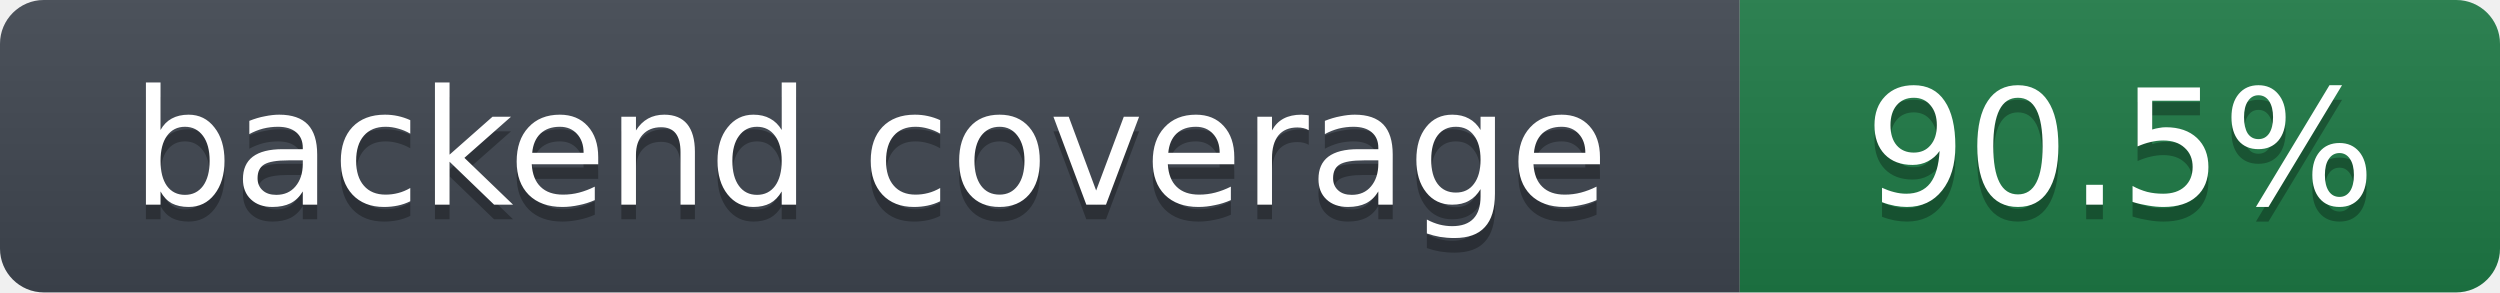
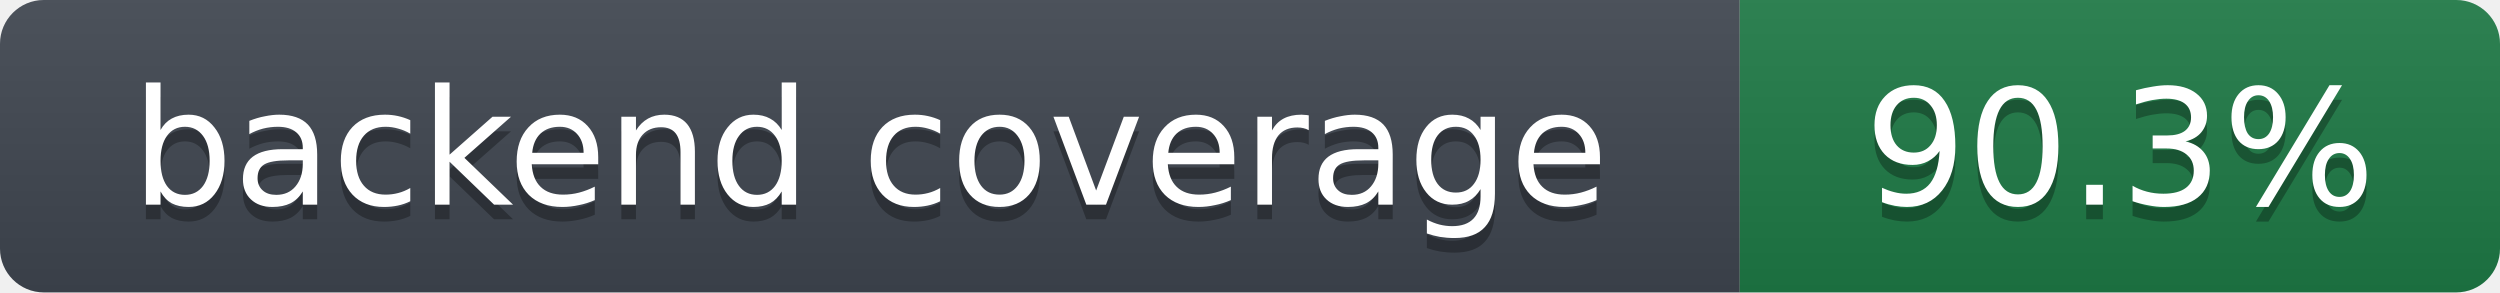
- <svg xmlns="http://www.w3.org/2000/svg" width="171" height="20" role="img" aria-label="backend coverage: 90.5%">
+ <svg xmlns="http://www.w3.org/2000/svg" width="171" height="20" role="img" aria-label="backend coverage: 90.3%">
  <linearGradient id="s" x2="0" y2="100%">
    <stop offset="0" stop-color="#bbb" stop-opacity=".1" />
    <stop offset="1" stop-opacity=".1" />
  </linearGradient>
  <clipPath id="r">
    <rect width="171" height="20" rx="3" fill="#fff" />
  </clipPath>
  <g clip-path="url(#r)">
    <rect width="119" height="20" fill="#3f4650" />
    <rect x="119" width="52" height="20" fill="#1e7a46" />
    <rect width="171" height="20" fill="url(#s)" />
  </g>
  <g fill="#fff" text-anchor="middle" font-family="Verdana,DejaVu Sans,Geneva,sans-serif" font-size="11">
    <text x="59.5" y="15" fill="#010101" fill-opacity=".3">backend coverage</text>
    <text x="59.5" y="14">backend coverage</text>
-     <text x="145.0" y="15" fill="#010101" fill-opacity=".3">90.5%</text>
-     <text x="145.0" y="14">90.5%</text>
+     <text x="145.0" y="15" fill="#010101" fill-opacity=".3">90.3%</text>
+     <text x="145.0" y="14">90.3%</text>
  </g>
</svg>
